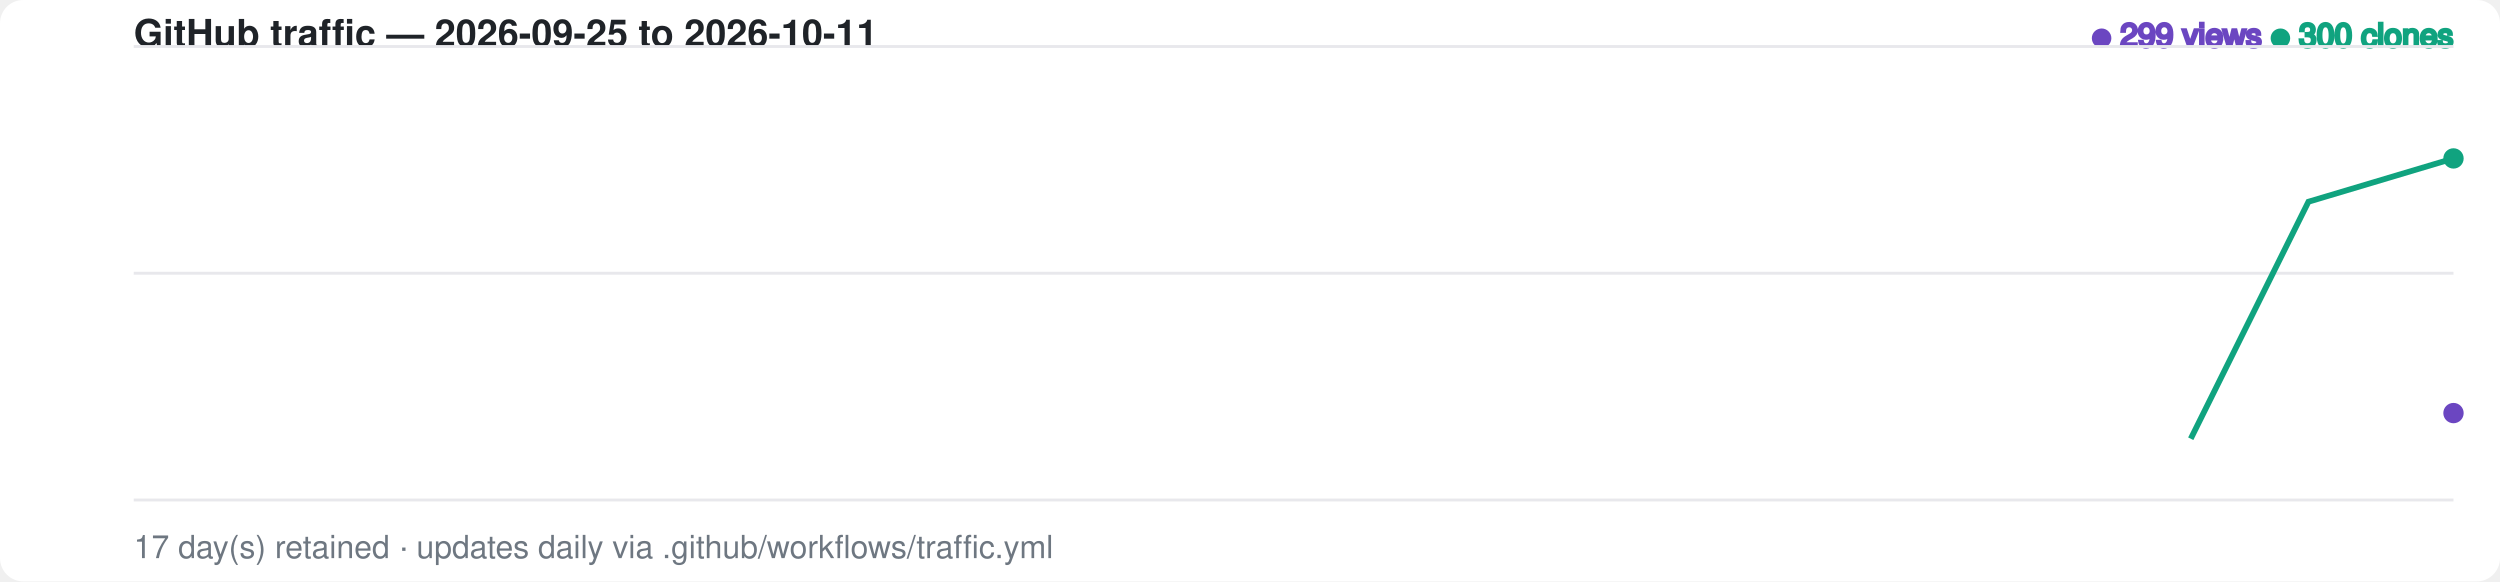
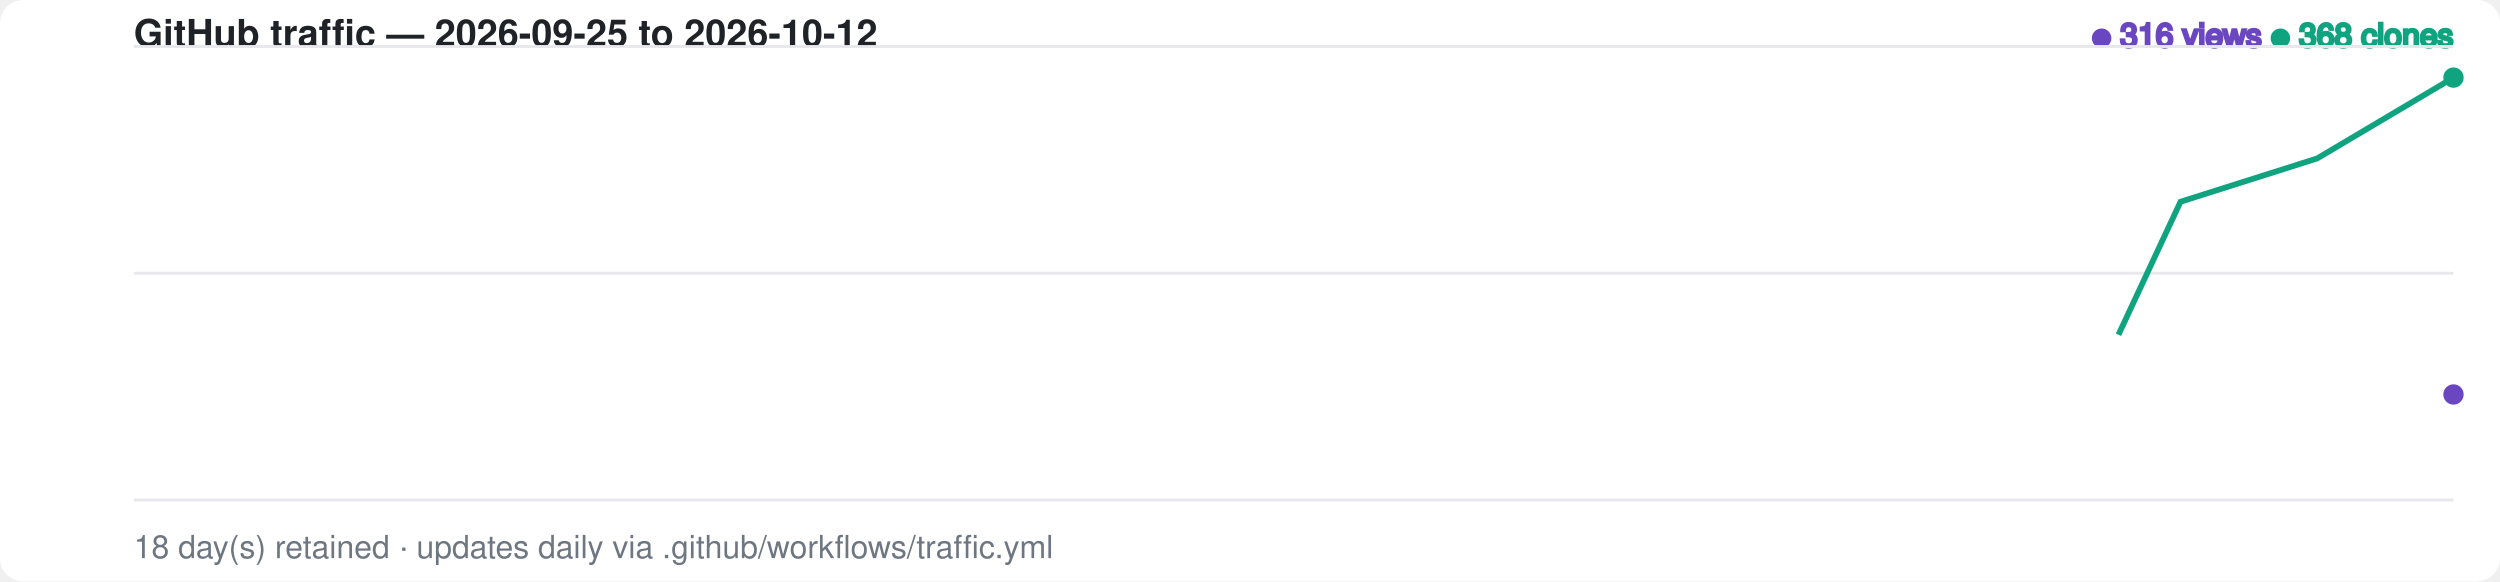
<svg xmlns="http://www.w3.org/2000/svg" width="860" height="200" viewBox="0 0 860 200" font-family="-apple-system,BlinkMacSystemFont,Segoe UI,Helvetica,Arial,sans-serif">
  <style>
    .bg { fill: #ffffff; }
    .grid { stroke: #e8e8ec; stroke-width: 1; }
    .label { fill: #6e7781; font-size: 11px; }
    .title { fill: #1f2328; font-size: 13px; font-weight: 600; }
    .views-fg { fill: #6b46c1; stroke: #6b46c1; }
    .clones-fg { fill: #10a37f; stroke: #10a37f; }
    .views-area { fill: #6b46c1; fill-opacity: 0.20; opacity: 0; animation: fadein 1s ease-out 0.6s forwards; }
    .clones-area { fill: #10a37f; fill-opacity: 0.15; opacity: 0; animation: fadein 1s ease-out 0.75s forwards; }
    @media (prefers-color-scheme: dark) {
      .bg { fill: #0d1117; }
      .grid { stroke: #2a2f37; }
      .label { fill: #8b949e; }
      .title { fill: #e6edf3; }
      .views-fg { fill: #a78bfa; stroke: #a78bfa; }
      .clones-fg { fill: #34d399; stroke: #34d399; }
      .views-area { fill: #a78bfa; fill-opacity: 0.20; }
      .clones-area { fill: #34d399; fill-opacity: 0.15; }
    }
-     .views-line { fill: none; stroke-width: 2; stroke-dasharray: 978; stroke-dashoffset: 978; animation: draw 1.4s ease-out forwards; }
-     .clones-line { fill: none; stroke-width: 2; stroke-dasharray: 978; stroke-dashoffset: 978; animation: draw 1.4s ease-out 0.15s forwards; }
+     .views-line { fill: none; stroke-width: 2; stroke-dasharray: 985; stroke-dashoffset: 985; animation: draw 1.4s ease-out forwards; }
+     .clones-line { fill: none; stroke-width: 2; stroke-dasharray: 985; stroke-dashoffset: 985; animation: draw 1.4s ease-out 0.15s forwards; }
    @keyframes draw { to { stroke-dashoffset: 0; } }
    @keyframes fadein { to { opacity: 1; } }
    .dot { animation: pulse 2s ease-in-out infinite; }
    @keyframes pulse { 0%,100% { r: 3; opacity: 1; } 50% { r: 5; opacity: 0.6; } }
  </style>
  <rect class="bg" width="860" height="200" rx="8" />
-   <text x="46" y="16" class="title">GitHub traffic — 2026-09-25 to 2026-10-11</text>
+   <text x="46" y="16" class="title">GitHub traffic — 2026-09-25 to 2026-10-12</text>
  <text x="844" y="16" text-anchor="end" class="label">
-     <tspan class="views-fg">● 299 views</tspan>
-     <tspan class="clones-fg">● 300 clones</tspan>
+     <tspan class="views-fg">● 316 views</tspan>
+     <tspan class="clones-fg">● 368 clones</tspan>
  </text>
  <line class="grid" x1="46" y1="16.0" x2="844" y2="16.0" />
  <line class="grid" x1="46" y1="94.0" x2="844" y2="94.0" />
  <line class="grid" x1="46" y1="172.0" x2="844" y2="172.0" />
-   <path class="views-area" d="M 46.0,172.0 L 95.9,172.0 L 145.8,172.0 L 195.6,172.0 L 245.5,86.5 L 295.4,88.7 L 345.2,110.0 L 395.1,65.2 L 445.0,110.0 L 494.9,154.9 L 544.8,146.4 L 594.6,148.5 L 644.5,152.8 L 694.4,159.2 L 744.2,154.9 L 794.1,78.0 L 844.0,142.1 L 844.0,172.0 L 46.0,172.0 Z" />
-   <path class="clones-area" d="M 46.0,172.0 L 95.9,172.0 L 145.8,172.0 L 195.6,172.0 L 245.5,101.5 L 295.4,159.2 L 345.2,165.6 L 395.1,131.4 L 445.0,163.5 L 494.9,172.0 L 544.8,92.9 L 594.6,16.0 L 644.5,127.1 L 694.4,172.0 L 744.2,169.9 L 794.1,69.4 L 844.0,54.5 L 844.0,172.0 L 46.0,172.0 Z" />
-   <path class="views-line views-fg" d="M 46.0,172.0 L 95.9,172.0 L 145.8,172.0 L 195.6,172.0 L 245.5,86.5 L 295.4,88.7 L 345.2,110.0 L 395.1,65.2 L 445.0,110.0 L 494.9,154.9 L 544.8,146.4 L 594.6,148.5 L 644.5,152.8 L 694.4,159.2 L 744.2,154.9 L 794.1,78.0 L 844.0,142.1" />
-   <path class="clones-line clones-fg" d="M 46.0,172.0 L 95.9,172.0 L 145.8,172.0 L 195.6,172.0 L 245.5,101.5 L 295.4,159.2 L 345.2,165.6 L 395.1,131.4 L 445.0,163.5 L 494.9,172.0 L 544.8,92.9 L 594.6,16.0 L 644.5,127.1 L 694.4,172.0 L 744.2,169.9 L 794.1,69.4 L 844.0,54.5" />
-   <circle class="dot views-fg" cx="844.0" cy="142.1" r="3" />
-   <circle class="dot clones-fg" cx="844.0" cy="54.5" r="3" />
-   <text x="46" y="192" class="label">17 day(s) retained · updates daily via .github/workflows/traffic.yml</text>
+   <path class="views-area" d="M 46.0,172.0 L 92.9,172.0 L 139.9,172.0 L 186.8,172.0 L 233.8,86.5 L 280.7,88.7 L 327.6,110.0 L 374.6,65.2 L 421.5,110.0 L 468.5,154.9 L 515.4,146.4 L 562.4,148.5 L 609.3,152.8 L 656.2,159.2 L 703.2,154.9 L 750.1,78.0 L 797.1,142.1 L 844.0,135.7 L 844.0,172.0 L 46.0,172.0 Z" />
+   <path class="clones-area" d="M 46.0,172.0 L 92.9,172.0 L 139.9,172.0 L 186.8,172.0 L 233.8,101.5 L 280.7,159.2 L 327.6,165.6 L 374.6,131.4 L 421.5,163.5 L 468.5,172.0 L 515.4,92.9 L 562.4,16.0 L 609.3,127.1 L 656.2,172.0 L 703.2,169.9 L 750.1,69.4 L 797.1,54.5 L 844.0,26.7 L 844.0,172.0 L 46.0,172.0 Z" />
+   <path class="views-line views-fg" d="M 46.0,172.0 L 92.9,172.0 L 139.9,172.0 L 186.8,172.0 L 233.8,86.5 L 280.7,88.7 L 327.6,110.0 L 374.6,65.2 L 421.5,110.0 L 468.5,154.9 L 515.4,146.4 L 562.4,148.5 L 609.3,152.8 L 656.2,159.2 L 703.2,154.9 L 750.1,78.0 L 797.1,142.1 L 844.0,135.7" />
+   <path class="clones-line clones-fg" d="M 46.0,172.0 L 92.9,172.0 L 139.9,172.0 L 186.8,172.0 L 233.8,101.5 L 280.7,159.2 L 327.6,165.6 L 374.6,131.4 L 421.5,163.5 L 468.5,172.0 L 515.4,92.9 L 562.4,16.0 L 609.3,127.1 L 656.2,172.0 L 703.2,169.9 L 750.1,69.4 L 797.1,54.5 L 844.0,26.7" />
+   <circle class="dot views-fg" cx="844.0" cy="135.7" r="3" />
+   <circle class="dot clones-fg" cx="844.0" cy="26.7" r="3" />
+   <text x="46" y="192" class="label">18 day(s) retained · updates daily via .github/workflows/traffic.yml</text>
</svg>
